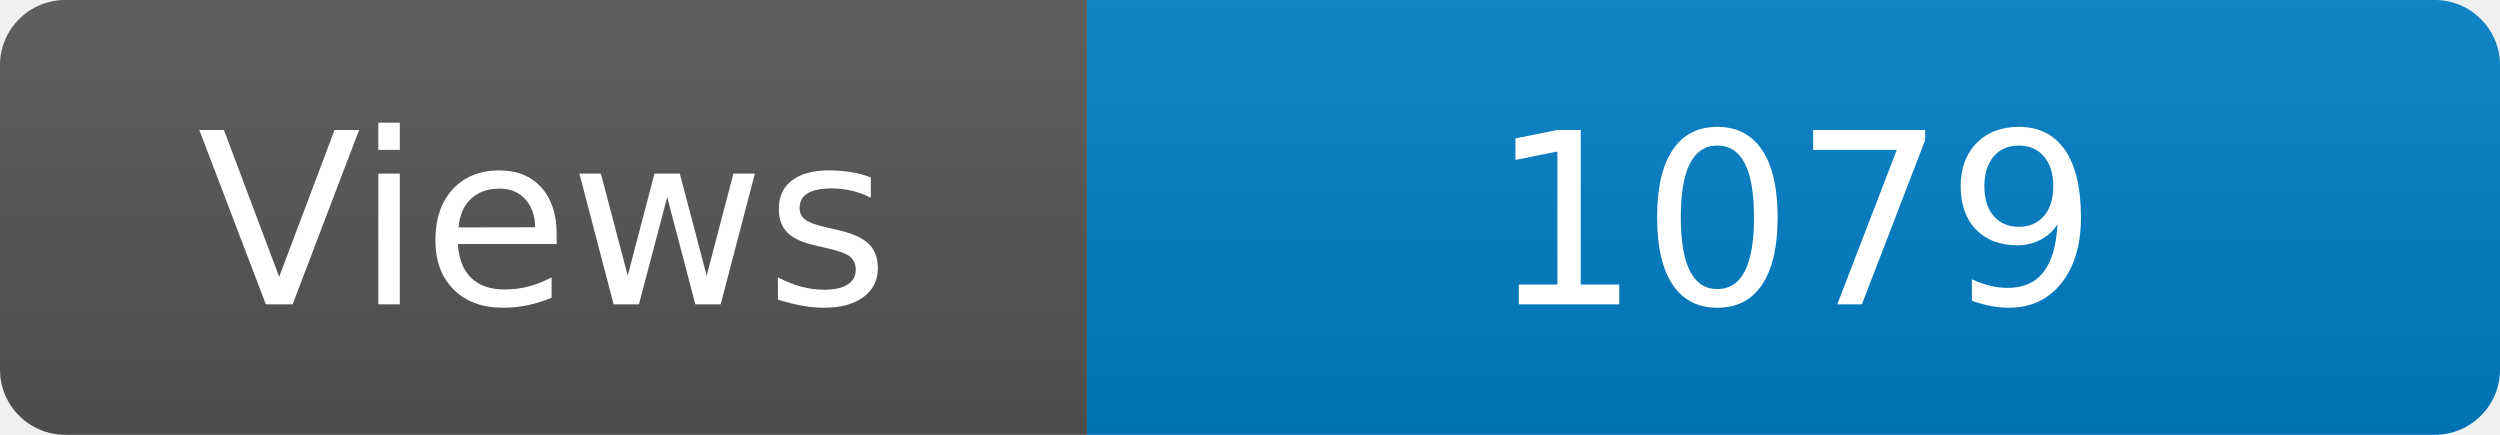
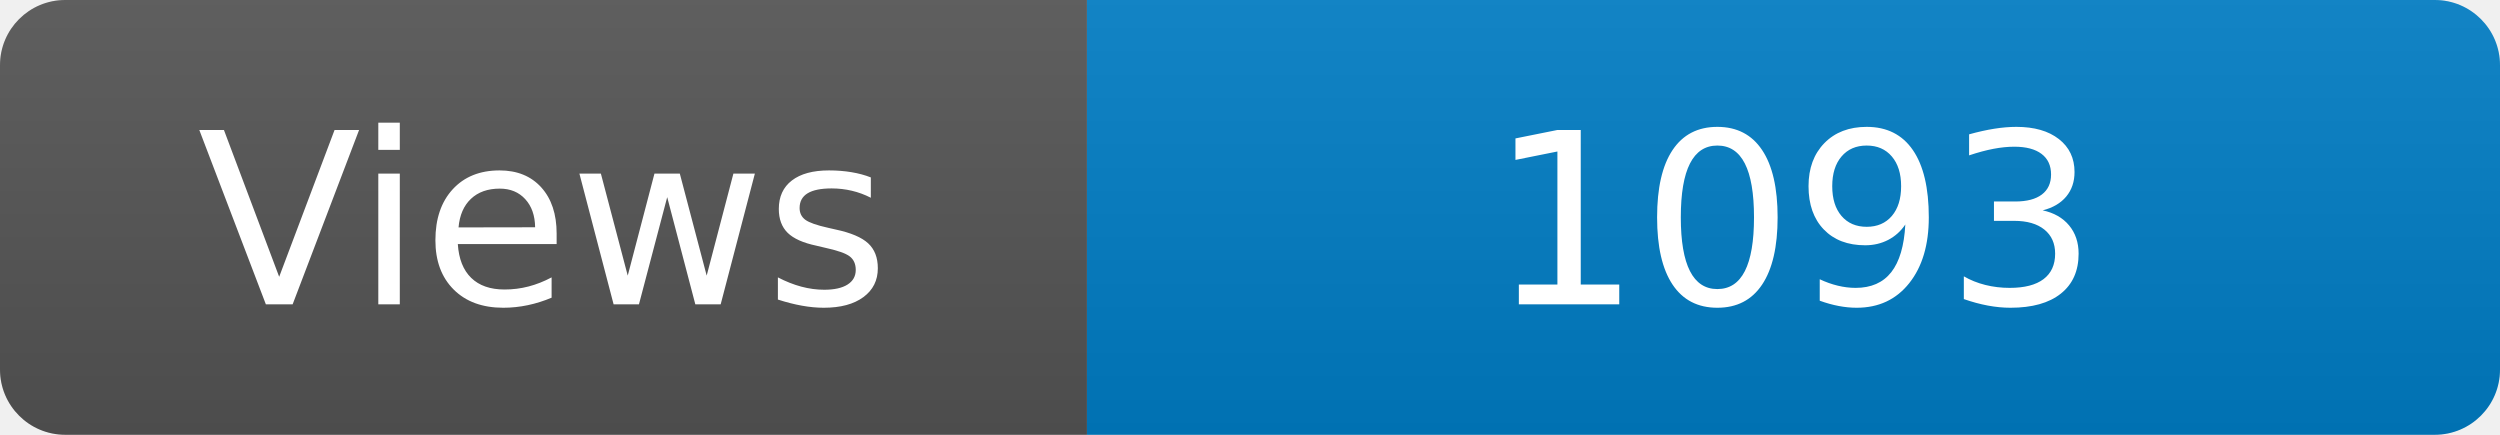
<svg xmlns="http://www.w3.org/2000/svg" width="115" height="20" role="img" aria-label="Maintained?: yes">
  <linearGradient id="s" x2="0" y2="100%">
    <stop offset="0" stop-color="#bbb" stop-opacity=".1" />
    <stop offset="1" stop-opacity=".1" />
  </linearGradient>
  <clipPath id="r">
    <rect width="115" height="20" rx="3" fill="#fff" />
  </clipPath>
  <g clip-path="url(#r)">
    <rect width="50" height="20" fill="#555" />
    <rect x="50" width="160" height="20" fill="#007ec6" />
    <rect width="115" height="20" fill="url(#s)" />
  </g>
  <g fill="#fff" text-anchor="middle" font-family="Verdana,Geneva,DejaVu Sans,sans-serif" font-size="110">
    <text x="250" y="140" transform="scale(.1)" fill="#fff">Views</text>
-     <text x="825" y="140" transform="scale(.1)" fill="#fff">1079</text>
+     <text x="825" y="140" transform="scale(.1)" fill="#fff">1093</text>
  </g>
</svg>
